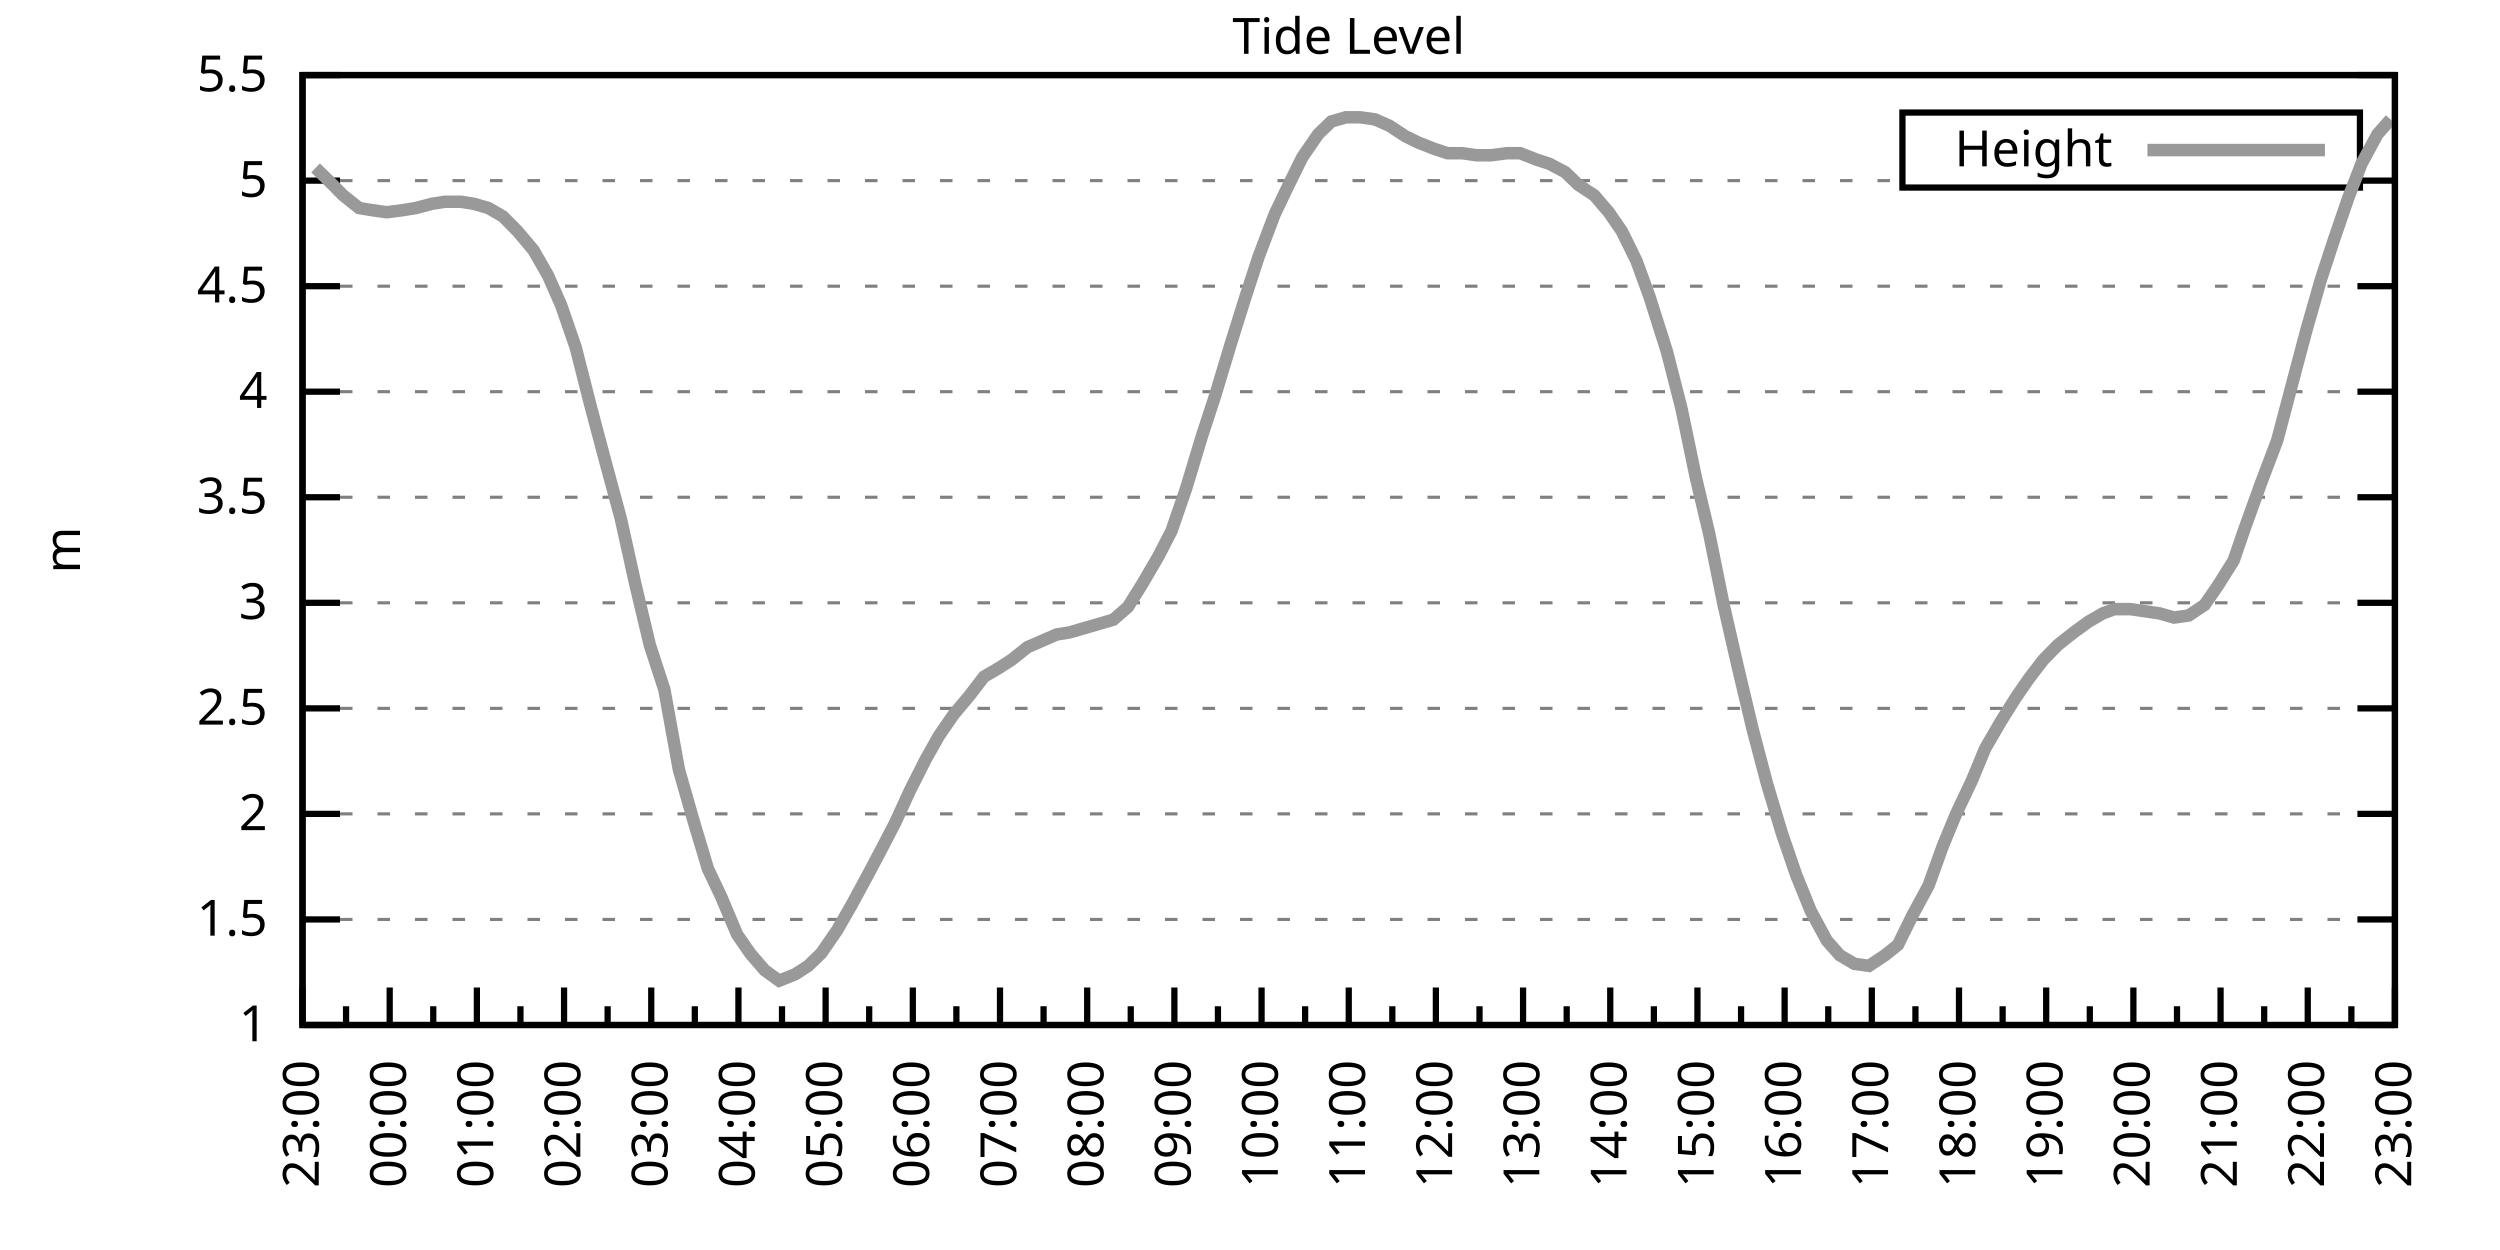
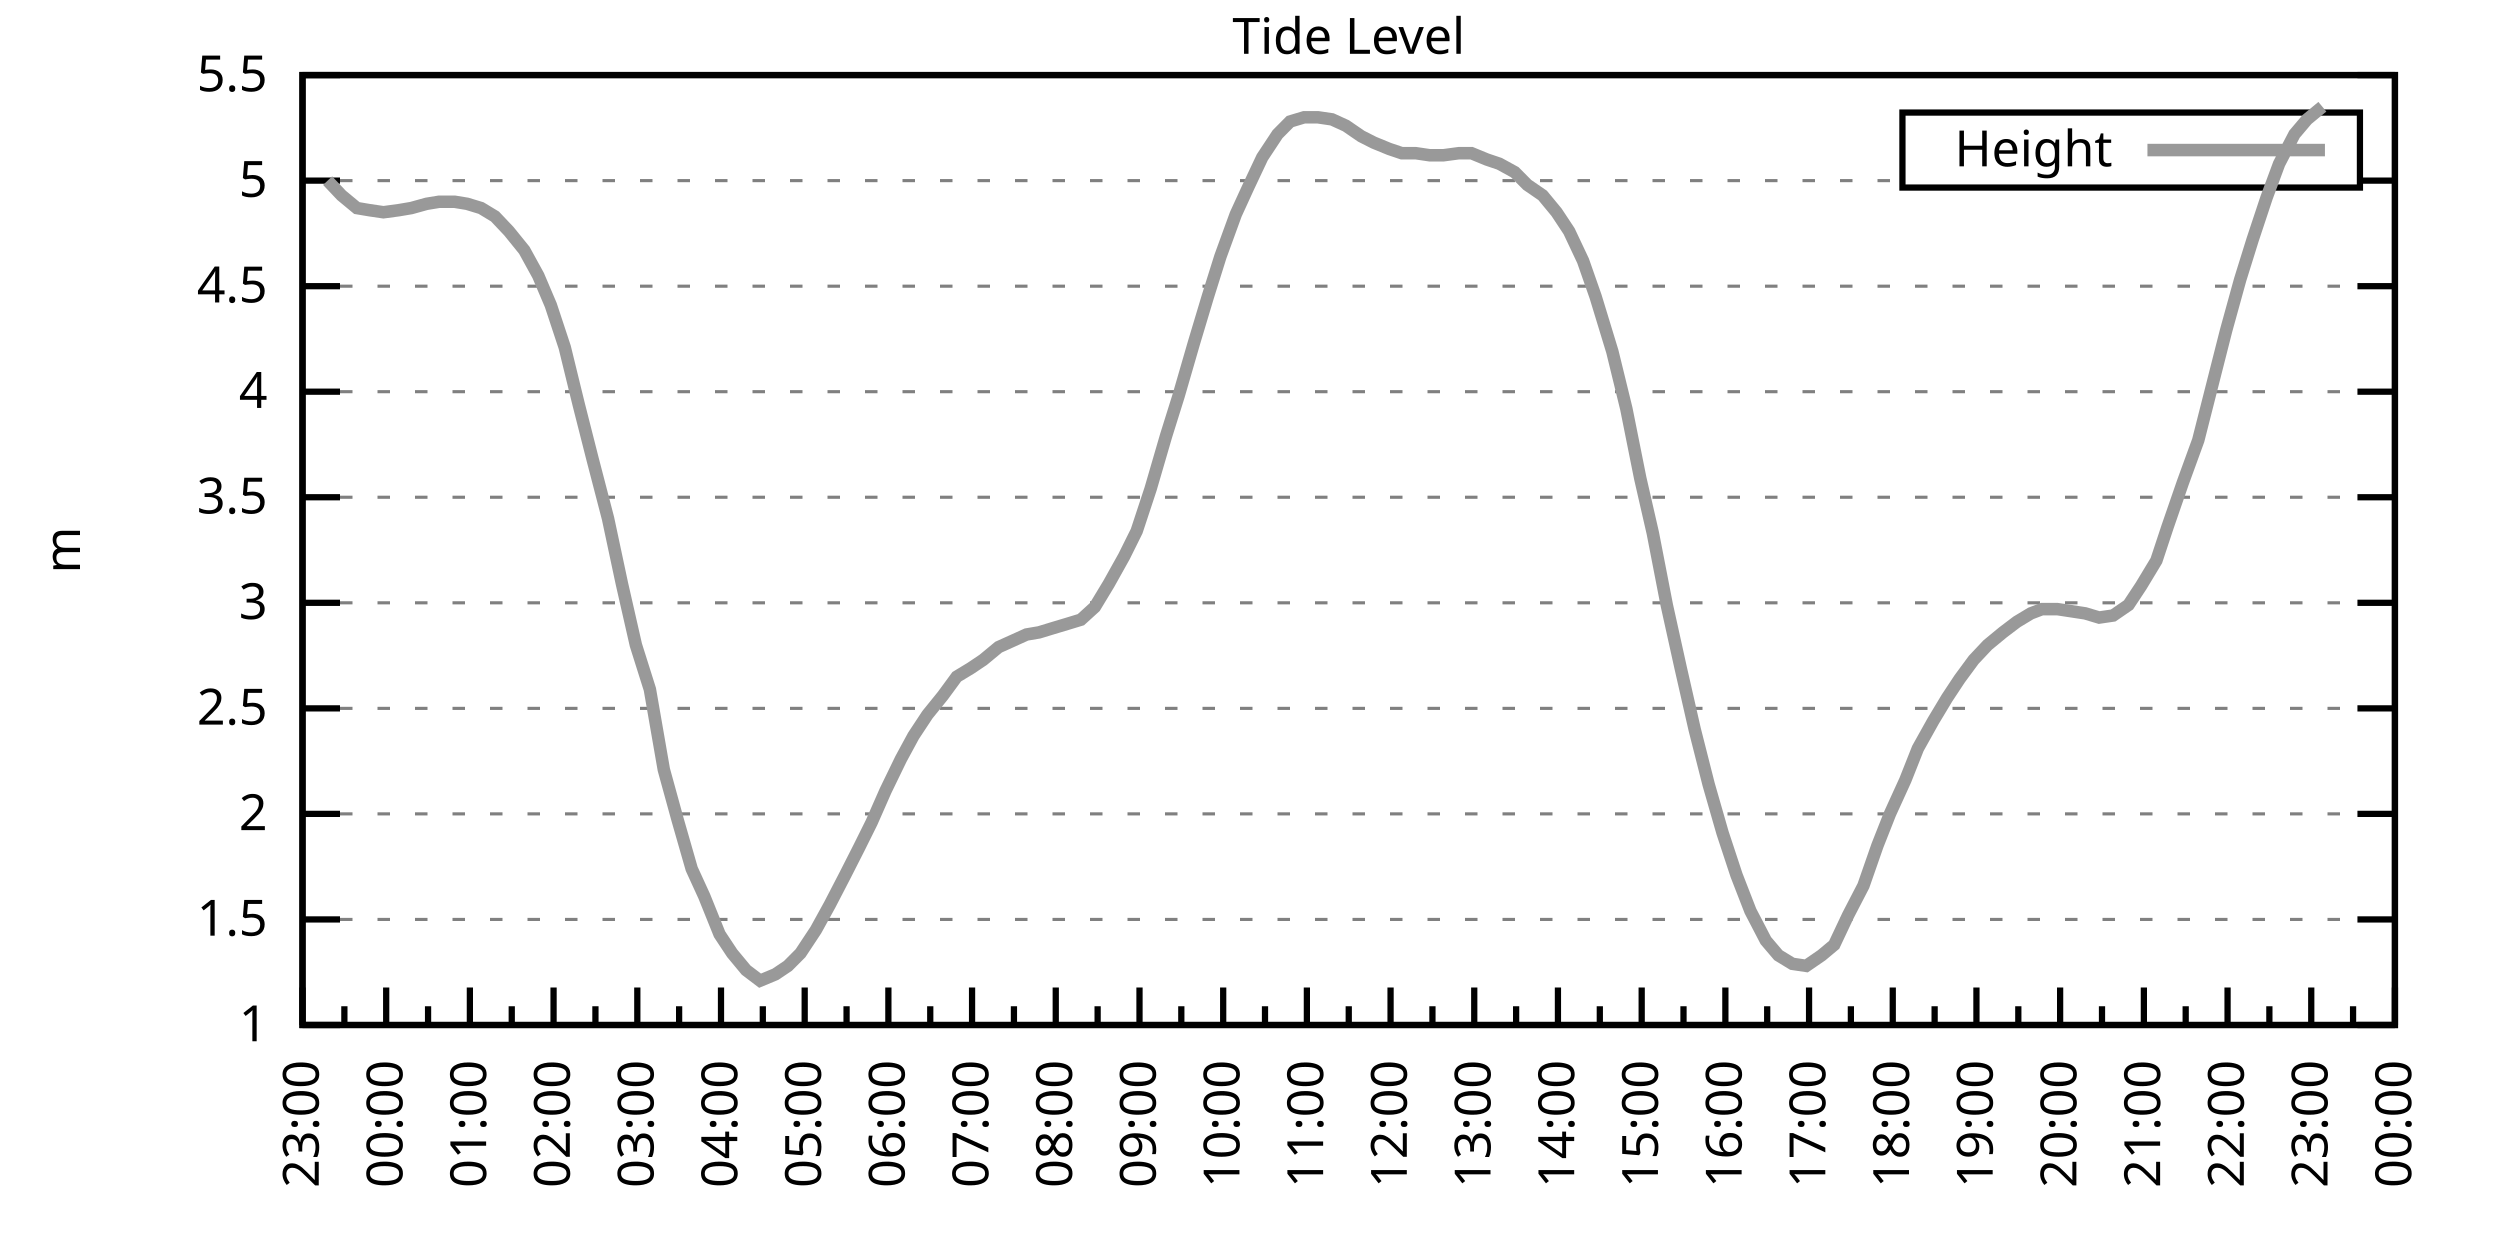
<svg xmlns="http://www.w3.org/2000/svg" xmlns:xlink="http://www.w3.org/1999/xlink" width="400" height="200" viewBox="0 0 400 200">
  <g id="gnuplot_canvas">
    <rect x="0" y="0" width="400" height="200" fill="none" />
    <defs>
      <circle id="gpDot" r="0.5" stroke-width="0.5" stroke="currentColor" />
      <path id="gpPt0" stroke-width="0.333" stroke="currentColor" d="M-1,0 h2 M0,-1 v2" />
      <path id="gpPt1" stroke-width="0.333" stroke="currentColor" d="M-1,-1 L1,1 M1,-1 L-1,1" />
      <path id="gpPt2" stroke-width="0.333" stroke="currentColor" d="M-1,0 L1,0 M0,-1 L0,1 M-1,-1 L1,1 M-1,1 L1,-1" />
      <rect id="gpPt3" stroke-width="0.333" stroke="currentColor" x="-1" y="-1" width="2" height="2" />
      <rect id="gpPt4" stroke-width="0.333" stroke="currentColor" fill="currentColor" x="-1" y="-1" width="2" height="2" />
      <circle id="gpPt5" stroke-width="0.333" stroke="currentColor" cx="0" cy="0" r="1" />
      <use xlink:href="#gpPt5" id="gpPt6" fill="currentColor" stroke="none" />
      <path id="gpPt7" stroke-width="0.333" stroke="currentColor" d="M0,-1.33 L-1.33,0.67 L1.33,0.67 z" />
      <use xlink:href="#gpPt7" id="gpPt8" fill="currentColor" stroke="none" />
      <use xlink:href="#gpPt7" id="gpPt9" stroke="currentColor" transform="rotate(180)" />
      <use xlink:href="#gpPt9" id="gpPt10" fill="currentColor" stroke="none" />
      <use xlink:href="#gpPt3" id="gpPt11" stroke="currentColor" transform="rotate(45)" />
      <use xlink:href="#gpPt11" id="gpPt12" fill="currentColor" stroke="none" />
      <path id="gpPt13" stroke-width="0.333" stroke="currentColor" d="M0,1.330 L1.265,0.411 L0.782,-1.067 L-0.782,-1.076 L-1.265,0.411 z" />
      <use xlink:href="#gpPt13" id="gpPt14" fill="currentColor" stroke="none" />
      <filter id="textbox" filterUnits="objectBoundingBox" x="0" y="0" height="1" width="1">
        <feFlood flood-color="white" flood-opacity="1" result="bgnd" />
        <feComposite in="SourceGraphic" in2="bgnd" operator="atop" />
      </filter>
      <filter id="greybox" filterUnits="objectBoundingBox" x="0" y="0" height="1" width="1">
        <feFlood flood-color="lightgrey" flood-opacity="1" result="grey" />
        <feComposite in="SourceGraphic" in2="grey" operator="atop" />
      </filter>
    </defs>
    <g fill="none" color="white" stroke="currentColor" stroke-width="1.00" stroke-linecap="butt" stroke-linejoin="miter">
</g>
    <g fill="none" color="black" stroke="currentColor" stroke-width="1.00" stroke-linecap="butt" stroke-linejoin="miter">
      <g stroke="none" shape-rendering="crispEdges">
        <polygon fill="rgb(255, 255, 255)" points="48.40,164.00 383.18,164.00 383.18,12.02 48.40,12.02 " />
      </g>
    </g>
    <g fill="none" color="black" stroke="currentColor" stroke-width="1.00" stroke-linecap="butt" stroke-linejoin="miter">
</g>
    <g fill="none" color="black" stroke="black" stroke-width="0.50" stroke-linecap="butt" stroke-linejoin="miter">
</g>
    <g fill="none" color="gray" stroke="currentColor" stroke-width="0.50" stroke-linecap="butt" stroke-linejoin="miter">
      <path stroke="gray" stroke-dasharray="2,4" class="gridline" d="M48.40,164.00 L383.19,164.00  " />
    </g>
    <g fill="none" color="gray" stroke="gray" stroke-width="1.00" stroke-linecap="butt" stroke-linejoin="miter">
</g>
    <g fill="none" color="black" stroke="currentColor" stroke-width="1.00" stroke-linecap="butt" stroke-linejoin="miter">
      <path stroke="black" d="M48.40,164.00 L54.40,164.00 M383.19,164.00 L377.19,164.00  " />
      <g transform="translate(42.80,166.60)" stroke="none" fill="black" font-family="Sans" font-size="8.00" text-anchor="end">
        <text>
          <tspan font-family="Sans"> 1</tspan>
        </text>
      </g>
    </g>
    <g fill="none" color="black" stroke="currentColor" stroke-width="1.00" stroke-linecap="butt" stroke-linejoin="miter">
</g>
    <g fill="none" color="black" stroke="black" stroke-width="0.50" stroke-linecap="butt" stroke-linejoin="miter">
</g>
    <g fill="none" color="gray" stroke="currentColor" stroke-width="0.50" stroke-linecap="butt" stroke-linejoin="miter">
      <path stroke="gray" stroke-dasharray="2,4" class="gridline" d="M48.40,147.11 L383.19,147.11  " />
    </g>
    <g fill="none" color="gray" stroke="gray" stroke-width="1.00" stroke-linecap="butt" stroke-linejoin="miter">
</g>
    <g fill="none" color="black" stroke="currentColor" stroke-width="1.00" stroke-linecap="butt" stroke-linejoin="miter">
      <path stroke="black" d="M48.40,147.11 L54.40,147.11 M383.19,147.11 L377.19,147.11  " />
      <g transform="translate(42.80,149.71)" stroke="none" fill="black" font-family="Sans" font-size="8.00" text-anchor="end">
        <text>
          <tspan font-family="Sans"> 1.5</tspan>
        </text>
      </g>
    </g>
    <g fill="none" color="black" stroke="currentColor" stroke-width="1.00" stroke-linecap="butt" stroke-linejoin="miter">
</g>
    <g fill="none" color="black" stroke="black" stroke-width="0.50" stroke-linecap="butt" stroke-linejoin="miter">
</g>
    <g fill="none" color="gray" stroke="currentColor" stroke-width="0.50" stroke-linecap="butt" stroke-linejoin="miter">
      <path stroke="gray" stroke-dasharray="2,4" class="gridline" d="M48.40,130.22 L383.19,130.22  " />
    </g>
    <g fill="none" color="gray" stroke="gray" stroke-width="1.00" stroke-linecap="butt" stroke-linejoin="miter">
</g>
    <g fill="none" color="black" stroke="currentColor" stroke-width="1.00" stroke-linecap="butt" stroke-linejoin="miter">
      <path stroke="black" d="M48.40,130.22 L54.40,130.22 M383.19,130.22 L377.19,130.22  " />
      <g transform="translate(42.80,132.82)" stroke="none" fill="black" font-family="Sans" font-size="8.00" text-anchor="end">
        <text>
          <tspan font-family="Sans"> 2</tspan>
        </text>
      </g>
    </g>
    <g fill="none" color="black" stroke="currentColor" stroke-width="1.00" stroke-linecap="butt" stroke-linejoin="miter">
</g>
    <g fill="none" color="black" stroke="black" stroke-width="0.50" stroke-linecap="butt" stroke-linejoin="miter">
</g>
    <g fill="none" color="gray" stroke="currentColor" stroke-width="0.50" stroke-linecap="butt" stroke-linejoin="miter">
      <path stroke="gray" stroke-dasharray="2,4" class="gridline" d="M48.40,113.34 L383.19,113.34  " />
    </g>
    <g fill="none" color="gray" stroke="gray" stroke-width="1.00" stroke-linecap="butt" stroke-linejoin="miter">
</g>
    <g fill="none" color="black" stroke="currentColor" stroke-width="1.00" stroke-linecap="butt" stroke-linejoin="miter">
      <path stroke="black" d="M48.40,113.34 L54.40,113.34 M383.19,113.34 L377.19,113.34  " />
      <g transform="translate(42.80,115.94)" stroke="none" fill="black" font-family="Sans" font-size="8.00" text-anchor="end">
        <text>
          <tspan font-family="Sans"> 2.5</tspan>
        </text>
      </g>
    </g>
    <g fill="none" color="black" stroke="currentColor" stroke-width="1.00" stroke-linecap="butt" stroke-linejoin="miter">
</g>
    <g fill="none" color="black" stroke="black" stroke-width="0.50" stroke-linecap="butt" stroke-linejoin="miter">
</g>
    <g fill="none" color="gray" stroke="currentColor" stroke-width="0.50" stroke-linecap="butt" stroke-linejoin="miter">
      <path stroke="gray" stroke-dasharray="2,4" class="gridline" d="M48.40,96.45 L383.19,96.45  " />
    </g>
    <g fill="none" color="gray" stroke="gray" stroke-width="1.00" stroke-linecap="butt" stroke-linejoin="miter">
</g>
    <g fill="none" color="black" stroke="currentColor" stroke-width="1.00" stroke-linecap="butt" stroke-linejoin="miter">
      <path stroke="black" d="M48.40,96.45 L54.40,96.45 M383.19,96.45 L377.19,96.45  " />
      <g transform="translate(42.80,99.05)" stroke="none" fill="black" font-family="Sans" font-size="8.00" text-anchor="end">
        <text>
          <tspan font-family="Sans"> 3</tspan>
        </text>
      </g>
    </g>
    <g fill="none" color="black" stroke="currentColor" stroke-width="1.00" stroke-linecap="butt" stroke-linejoin="miter">
</g>
    <g fill="none" color="black" stroke="black" stroke-width="0.50" stroke-linecap="butt" stroke-linejoin="miter">
</g>
    <g fill="none" color="gray" stroke="currentColor" stroke-width="0.50" stroke-linecap="butt" stroke-linejoin="miter">
      <path stroke="gray" stroke-dasharray="2,4" class="gridline" d="M48.40,79.56 L383.19,79.56  " />
    </g>
    <g fill="none" color="gray" stroke="gray" stroke-width="1.00" stroke-linecap="butt" stroke-linejoin="miter">
</g>
    <g fill="none" color="black" stroke="currentColor" stroke-width="1.00" stroke-linecap="butt" stroke-linejoin="miter">
      <path stroke="black" d="M48.40,79.56 L54.40,79.56 M383.19,79.56 L377.19,79.56  " />
      <g transform="translate(42.80,82.16)" stroke="none" fill="black" font-family="Sans" font-size="8.00" text-anchor="end">
        <text>
          <tspan font-family="Sans"> 3.5</tspan>
        </text>
      </g>
    </g>
    <g fill="none" color="black" stroke="currentColor" stroke-width="1.00" stroke-linecap="butt" stroke-linejoin="miter">
</g>
    <g fill="none" color="black" stroke="black" stroke-width="0.50" stroke-linecap="butt" stroke-linejoin="miter">
</g>
    <g fill="none" color="gray" stroke="currentColor" stroke-width="0.50" stroke-linecap="butt" stroke-linejoin="miter">
      <path stroke="gray" stroke-dasharray="2,4" class="gridline" d="M48.40,62.67 L383.19,62.67  " />
    </g>
    <g fill="none" color="gray" stroke="gray" stroke-width="1.00" stroke-linecap="butt" stroke-linejoin="miter">
</g>
    <g fill="none" color="black" stroke="currentColor" stroke-width="1.00" stroke-linecap="butt" stroke-linejoin="miter">
      <path stroke="black" d="M48.40,62.67 L54.40,62.67 M383.19,62.67 L377.19,62.67  " />
      <g transform="translate(42.80,65.27)" stroke="none" fill="black" font-family="Sans" font-size="8.00" text-anchor="end">
        <text>
          <tspan font-family="Sans"> 4</tspan>
        </text>
      </g>
    </g>
    <g fill="none" color="black" stroke="currentColor" stroke-width="1.00" stroke-linecap="butt" stroke-linejoin="miter">
</g>
    <g fill="none" color="black" stroke="black" stroke-width="0.50" stroke-linecap="butt" stroke-linejoin="miter">
</g>
    <g fill="none" color="gray" stroke="currentColor" stroke-width="0.50" stroke-linecap="butt" stroke-linejoin="miter">
      <path stroke="gray" stroke-dasharray="2,4" class="gridline" d="M48.40,45.79 L383.19,45.79  " />
    </g>
    <g fill="none" color="gray" stroke="gray" stroke-width="1.00" stroke-linecap="butt" stroke-linejoin="miter">
</g>
    <g fill="none" color="black" stroke="currentColor" stroke-width="1.00" stroke-linecap="butt" stroke-linejoin="miter">
      <path stroke="black" d="M48.40,45.79 L54.40,45.79 M383.19,45.79 L377.19,45.79  " />
      <g transform="translate(42.80,48.39)" stroke="none" fill="black" font-family="Sans" font-size="8.00" text-anchor="end">
        <text>
          <tspan font-family="Sans"> 4.5</tspan>
        </text>
      </g>
    </g>
    <g fill="none" color="black" stroke="currentColor" stroke-width="1.00" stroke-linecap="butt" stroke-linejoin="miter">
</g>
    <g fill="none" color="black" stroke="black" stroke-width="0.50" stroke-linecap="butt" stroke-linejoin="miter">
</g>
    <g fill="none" color="gray" stroke="currentColor" stroke-width="0.50" stroke-linecap="butt" stroke-linejoin="miter">
      <path stroke="gray" stroke-dasharray="2,4" class="gridline" d="M48.40,28.90 L304.39,28.90 M377.59,28.90 L383.19,28.90  " />
    </g>
    <g fill="none" color="gray" stroke="gray" stroke-width="1.00" stroke-linecap="butt" stroke-linejoin="miter">
</g>
    <g fill="none" color="black" stroke="currentColor" stroke-width="1.00" stroke-linecap="butt" stroke-linejoin="miter">
      <path stroke="black" d="M48.40,28.90 L54.40,28.90 M383.19,28.90 L377.19,28.90  " />
      <g transform="translate(42.80,31.50)" stroke="none" fill="black" font-family="Sans" font-size="8.00" text-anchor="end">
        <text>
          <tspan font-family="Sans"> 5</tspan>
        </text>
      </g>
    </g>
    <g fill="none" color="black" stroke="currentColor" stroke-width="1.00" stroke-linecap="butt" stroke-linejoin="miter">
</g>
    <g fill="none" color="black" stroke="black" stroke-width="0.50" stroke-linecap="butt" stroke-linejoin="miter">
</g>
    <g fill="none" color="gray" stroke="currentColor" stroke-width="0.50" stroke-linecap="butt" stroke-linejoin="miter">
      <path stroke="gray" stroke-dasharray="2,4" class="gridline" d="M48.40,12.01 L383.19,12.01  " />
    </g>
    <g fill="none" color="gray" stroke="gray" stroke-width="1.00" stroke-linecap="butt" stroke-linejoin="miter">
</g>
    <g fill="none" color="black" stroke="currentColor" stroke-width="1.00" stroke-linecap="butt" stroke-linejoin="miter">
      <path stroke="black" d="M48.40,12.01 L54.40,12.01 M383.19,12.01 L377.19,12.01  " />
      <g transform="translate(42.80,14.61)" stroke="none" fill="black" font-family="Sans" font-size="8.00" text-anchor="end">
        <text>
          <tspan font-family="Sans"> 5.5</tspan>
        </text>
      </g>
    </g>
    <g fill="none" color="black" stroke="currentColor" stroke-width="1.00" stroke-linecap="butt" stroke-linejoin="miter">
      <path stroke="black" d="M48.40,164.00 L48.40,158.00  " />
      <g transform="translate(51.00,169.60) rotate(270)" stroke="none" fill="black" font-family="Sans" font-size="8.00" text-anchor="end">
        <text>
          <tspan font-family="Sans">23:00</tspan>
        </text>
      </g>
    </g>
    <g fill="none" color="black" stroke="currentColor" stroke-width="1.00" stroke-linecap="butt" stroke-linejoin="miter">
-       <path stroke="black" d="M55.37,164.00 L55.37,161.00 M62.35,164.00 L62.35,158.00  " />
-       <g transform="translate(64.95,169.60) rotate(270)" stroke="none" fill="black" font-family="Sans" font-size="8.00" text-anchor="end">
+       <path stroke="black" d="M55.10,164.00 L55.10,161.00 M61.79,164.00 L61.79,158.00  " />
+       <g transform="translate(64.39,169.60) rotate(270)" stroke="none" fill="black" font-family="Sans" font-size="8.00" text-anchor="end">
        <text>
          <tspan font-family="Sans">00:00</tspan>
        </text>
      </g>
    </g>
    <g fill="none" color="black" stroke="currentColor" stroke-width="1.00" stroke-linecap="butt" stroke-linejoin="miter">
-       <path stroke="black" d="M69.32,164.00 L69.32,161.00 M76.30,164.00 L76.30,158.00  " />
-       <g transform="translate(78.90,169.60) rotate(270)" stroke="none" fill="black" font-family="Sans" font-size="8.00" text-anchor="end">
+       <path stroke="black" d="M68.49,164.00 L68.49,161.00 M75.18,164.00 L75.18,158.00  " />
+       <g transform="translate(77.78,169.60) rotate(270)" stroke="none" fill="black" font-family="Sans" font-size="8.00" text-anchor="end">
        <text>
          <tspan font-family="Sans">01:00</tspan>
        </text>
      </g>
    </g>
    <g fill="none" color="black" stroke="currentColor" stroke-width="1.00" stroke-linecap="butt" stroke-linejoin="miter">
-       <path stroke="black" d="M83.27,164.00 L83.27,161.00 M90.25,164.00 L90.25,158.00  " />
-       <g transform="translate(92.85,169.60) rotate(270)" stroke="none" fill="black" font-family="Sans" font-size="8.00" text-anchor="end">
+       <path stroke="black" d="M81.88,164.00 L81.88,161.00 M88.57,164.00 L88.57,158.00  " />
+       <g transform="translate(91.17,169.60) rotate(270)" stroke="none" fill="black" font-family="Sans" font-size="8.00" text-anchor="end">
        <text>
          <tspan font-family="Sans">02:00</tspan>
        </text>
      </g>
    </g>
    <g fill="none" color="black" stroke="currentColor" stroke-width="1.00" stroke-linecap="butt" stroke-linejoin="miter">
-       <path stroke="black" d="M97.22,164.00 L97.22,161.00 M104.20,164.00 L104.20,158.00  " />
-       <g transform="translate(106.80,169.60) rotate(270)" stroke="none" fill="black" font-family="Sans" font-size="8.00" text-anchor="end">
+       <path stroke="black" d="M95.27,164.00 L95.27,161.00 M101.97,164.00 L101.97,158.00  " />
+       <g transform="translate(104.57,169.60) rotate(270)" stroke="none" fill="black" font-family="Sans" font-size="8.00" text-anchor="end">
        <text>
          <tspan font-family="Sans">03:00</tspan>
        </text>
      </g>
    </g>
    <g fill="none" color="black" stroke="currentColor" stroke-width="1.00" stroke-linecap="butt" stroke-linejoin="miter">
-       <path stroke="black" d="M111.17,164.00 L111.17,161.00 M118.15,164.00 L118.15,158.00  " />
-       <g transform="translate(120.75,169.60) rotate(270)" stroke="none" fill="black" font-family="Sans" font-size="8.00" text-anchor="end">
+       <path stroke="black" d="M108.66,164.00 L108.66,161.00 M115.36,164.00 L115.36,158.00  " />
+       <g transform="translate(117.96,169.60) rotate(270)" stroke="none" fill="black" font-family="Sans" font-size="8.00" text-anchor="end">
        <text>
          <tspan font-family="Sans">04:00</tspan>
        </text>
      </g>
    </g>
    <g fill="none" color="black" stroke="currentColor" stroke-width="1.00" stroke-linecap="butt" stroke-linejoin="miter">
-       <path stroke="black" d="M125.12,164.00 L125.12,161.00 M132.10,164.00 L132.10,158.00  " />
-       <g transform="translate(134.70,169.60) rotate(270)" stroke="none" fill="black" font-family="Sans" font-size="8.00" text-anchor="end">
+       <path stroke="black" d="M122.05,164.00 L122.05,161.00 M128.75,164.00 L128.75,158.00  " />
+       <g transform="translate(131.35,169.60) rotate(270)" stroke="none" fill="black" font-family="Sans" font-size="8.00" text-anchor="end">
        <text>
          <tspan font-family="Sans">05:00</tspan>
        </text>
      </g>
    </g>
    <g fill="none" color="black" stroke="currentColor" stroke-width="1.00" stroke-linecap="butt" stroke-linejoin="miter">
-       <path stroke="black" d="M139.07,164.00 L139.07,161.00 M146.05,164.00 L146.05,158.00  " />
-       <g transform="translate(148.65,169.60) rotate(270)" stroke="none" fill="black" font-family="Sans" font-size="8.00" text-anchor="end">
+       <path stroke="black" d="M135.45,164.00 L135.45,161.00 M142.14,164.00 L142.14,158.00  " />
+       <g transform="translate(144.74,169.60) rotate(270)" stroke="none" fill="black" font-family="Sans" font-size="8.00" text-anchor="end">
        <text>
          <tspan font-family="Sans">06:00</tspan>
        </text>
      </g>
    </g>
    <g fill="none" color="black" stroke="currentColor" stroke-width="1.00" stroke-linecap="butt" stroke-linejoin="miter">
-       <path stroke="black" d="M153.02,164.00 L153.02,161.00 M160.00,164.00 L160.00,158.00  " />
-       <g transform="translate(162.60,169.60) rotate(270)" stroke="none" fill="black" font-family="Sans" font-size="8.00" text-anchor="end">
+       <path stroke="black" d="M148.84,164.00 L148.84,161.00 M155.53,164.00 L155.53,158.00  " />
+       <g transform="translate(158.13,169.60) rotate(270)" stroke="none" fill="black" font-family="Sans" font-size="8.00" text-anchor="end">
        <text>
          <tspan font-family="Sans">07:00</tspan>
        </text>
      </g>
    </g>
    <g fill="none" color="black" stroke="currentColor" stroke-width="1.00" stroke-linecap="butt" stroke-linejoin="miter">
-       <path stroke="black" d="M166.97,164.00 L166.97,161.00 M173.95,164.00 L173.95,158.00  " />
-       <g transform="translate(176.55,169.60) rotate(270)" stroke="none" fill="black" font-family="Sans" font-size="8.00" text-anchor="end">
+       <path stroke="black" d="M162.23,164.00 L162.23,161.00 M168.92,164.00 L168.92,158.00  " />
+       <g transform="translate(171.52,169.60) rotate(270)" stroke="none" fill="black" font-family="Sans" font-size="8.00" text-anchor="end">
        <text>
          <tspan font-family="Sans">08:00</tspan>
        </text>
      </g>
    </g>
    <g fill="none" color="black" stroke="currentColor" stroke-width="1.00" stroke-linecap="butt" stroke-linejoin="miter">
-       <path stroke="black" d="M180.92,164.00 L180.92,161.00 M187.90,164.00 L187.90,158.00  " />
-       <g transform="translate(190.50,169.60) rotate(270)" stroke="none" fill="black" font-family="Sans" font-size="8.00" text-anchor="end">
+       <path stroke="black" d="M175.62,164.00 L175.62,161.00 M182.32,164.00 L182.32,158.00  " />
+       <g transform="translate(184.92,169.60) rotate(270)" stroke="none" fill="black" font-family="Sans" font-size="8.00" text-anchor="end">
        <text>
          <tspan font-family="Sans">09:00</tspan>
        </text>
      </g>
    </g>
    <g fill="none" color="black" stroke="currentColor" stroke-width="1.00" stroke-linecap="butt" stroke-linejoin="miter">
-       <path stroke="black" d="M194.87,164.00 L194.87,161.00 M201.85,164.00 L201.85,158.00  " />
-       <g transform="translate(204.45,169.60) rotate(270)" stroke="none" fill="black" font-family="Sans" font-size="8.00" text-anchor="end">
+       <path stroke="black" d="M189.01,164.00 L189.01,161.00 M195.71,164.00 L195.71,158.00  " />
+       <g transform="translate(198.31,169.60) rotate(270)" stroke="none" fill="black" font-family="Sans" font-size="8.00" text-anchor="end">
        <text>
          <tspan font-family="Sans">10:00</tspan>
        </text>
      </g>
    </g>
    <g fill="none" color="black" stroke="currentColor" stroke-width="1.00" stroke-linecap="butt" stroke-linejoin="miter">
-       <path stroke="black" d="M208.82,164.00 L208.82,161.00 M215.80,164.00 L215.80,158.00  " />
-       <g transform="translate(218.40,169.60) rotate(270)" stroke="none" fill="black" font-family="Sans" font-size="8.00" text-anchor="end">
+       <path stroke="black" d="M202.40,164.00 L202.40,161.00 M209.10,164.00 L209.10,158.00  " />
+       <g transform="translate(211.70,169.60) rotate(270)" stroke="none" fill="black" font-family="Sans" font-size="8.00" text-anchor="end">
        <text>
          <tspan font-family="Sans">11:00</tspan>
        </text>
      </g>
    </g>
    <g fill="none" color="black" stroke="currentColor" stroke-width="1.00" stroke-linecap="butt" stroke-linejoin="miter">
-       <path stroke="black" d="M222.77,164.00 L222.77,161.00 M229.74,164.00 L229.74,158.00  " />
-       <g transform="translate(232.34,169.60) rotate(270)" stroke="none" fill="black" font-family="Sans" font-size="8.00" text-anchor="end">
+       <path stroke="black" d="M215.80,164.00 L215.80,161.00 M222.49,164.00 L222.49,158.00  " />
+       <g transform="translate(225.09,169.60) rotate(270)" stroke="none" fill="black" font-family="Sans" font-size="8.00" text-anchor="end">
        <text>
          <tspan font-family="Sans">12:00</tspan>
        </text>
      </g>
    </g>
    <g fill="none" color="black" stroke="currentColor" stroke-width="1.00" stroke-linecap="butt" stroke-linejoin="miter">
-       <path stroke="black" d="M236.72,164.00 L236.72,161.00 M243.69,164.00 L243.69,158.00  " />
-       <g transform="translate(246.29,169.60) rotate(270)" stroke="none" fill="black" font-family="Sans" font-size="8.00" text-anchor="end">
+       <path stroke="black" d="M229.19,164.00 L229.19,161.00 M235.88,164.00 L235.88,158.00  " />
+       <g transform="translate(238.48,169.60) rotate(270)" stroke="none" fill="black" font-family="Sans" font-size="8.00" text-anchor="end">
        <text>
          <tspan font-family="Sans">13:00</tspan>
        </text>
      </g>
    </g>
    <g fill="none" color="black" stroke="currentColor" stroke-width="1.00" stroke-linecap="butt" stroke-linejoin="miter">
-       <path stroke="black" d="M250.67,164.00 L250.67,161.00 M257.64,164.00 L257.64,158.00  " />
-       <g transform="translate(260.24,169.60) rotate(270)" stroke="none" fill="black" font-family="Sans" font-size="8.00" text-anchor="end">
+       <path stroke="black" d="M242.58,164.00 L242.58,161.00 M249.27,164.00 L249.27,158.00  " />
+       <g transform="translate(251.87,169.60) rotate(270)" stroke="none" fill="black" font-family="Sans" font-size="8.00" text-anchor="end">
        <text>
          <tspan font-family="Sans">14:00</tspan>
        </text>
      </g>
    </g>
    <g fill="none" color="black" stroke="currentColor" stroke-width="1.00" stroke-linecap="butt" stroke-linejoin="miter">
-       <path stroke="black" d="M264.62,164.00 L264.62,161.00 M271.59,164.00 L271.59,158.00  " />
-       <g transform="translate(274.19,169.60) rotate(270)" stroke="none" fill="black" font-family="Sans" font-size="8.00" text-anchor="end">
+       <path stroke="black" d="M255.97,164.00 L255.97,161.00 M262.67,164.00 L262.67,158.00  " />
+       <g transform="translate(265.27,169.60) rotate(270)" stroke="none" fill="black" font-family="Sans" font-size="8.00" text-anchor="end">
        <text>
          <tspan font-family="Sans">15:00</tspan>
        </text>
      </g>
    </g>
    <g fill="none" color="black" stroke="currentColor" stroke-width="1.00" stroke-linecap="butt" stroke-linejoin="miter">
-       <path stroke="black" d="M278.57,164.00 L278.57,161.00 M285.54,164.00 L285.54,158.00  " />
-       <g transform="translate(288.14,169.60) rotate(270)" stroke="none" fill="black" font-family="Sans" font-size="8.00" text-anchor="end">
+       <path stroke="black" d="M269.36,164.00 L269.36,161.00 M276.06,164.00 L276.06,158.00  " />
+       <g transform="translate(278.66,169.60) rotate(270)" stroke="none" fill="black" font-family="Sans" font-size="8.00" text-anchor="end">
        <text>
          <tspan font-family="Sans">16:00</tspan>
        </text>
      </g>
    </g>
    <g fill="none" color="black" stroke="currentColor" stroke-width="1.00" stroke-linecap="butt" stroke-linejoin="miter">
-       <path stroke="black" d="M292.52,164.00 L292.52,161.00 M299.49,164.00 L299.49,158.00  " />
-       <g transform="translate(302.09,169.60) rotate(270)" stroke="none" fill="black" font-family="Sans" font-size="8.00" text-anchor="end">
+       <path stroke="black" d="M282.75,164.00 L282.75,161.00 M289.45,164.00 L289.45,158.00  " />
+       <g transform="translate(292.05,169.60) rotate(270)" stroke="none" fill="black" font-family="Sans" font-size="8.00" text-anchor="end">
        <text>
          <tspan font-family="Sans">17:00</tspan>
        </text>
      </g>
    </g>
    <g fill="none" color="black" stroke="currentColor" stroke-width="1.00" stroke-linecap="butt" stroke-linejoin="miter">
-       <path stroke="black" d="M306.47,164.00 L306.47,161.00 M313.44,164.00 L313.44,158.00  " />
-       <g transform="translate(316.04,169.60) rotate(270)" stroke="none" fill="black" font-family="Sans" font-size="8.00" text-anchor="end">
+       <path stroke="black" d="M296.14,164.00 L296.14,161.00 M302.84,164.00 L302.84,158.00  " />
+       <g transform="translate(305.44,169.60) rotate(270)" stroke="none" fill="black" font-family="Sans" font-size="8.00" text-anchor="end">
        <text>
          <tspan font-family="Sans">18:00</tspan>
        </text>
      </g>
    </g>
    <g fill="none" color="black" stroke="currentColor" stroke-width="1.00" stroke-linecap="butt" stroke-linejoin="miter">
-       <path stroke="black" d="M320.42,164.00 L320.42,161.00 M327.39,164.00 L327.39,158.00  " />
-       <g transform="translate(329.99,169.60) rotate(270)" stroke="none" fill="black" font-family="Sans" font-size="8.00" text-anchor="end">
+       <path stroke="black" d="M309.54,164.00 L309.54,161.00 M316.23,164.00 L316.23,158.00  " />
+       <g transform="translate(318.83,169.60) rotate(270)" stroke="none" fill="black" font-family="Sans" font-size="8.00" text-anchor="end">
        <text>
          <tspan font-family="Sans">19:00</tspan>
        </text>
      </g>
    </g>
    <g fill="none" color="black" stroke="currentColor" stroke-width="1.00" stroke-linecap="butt" stroke-linejoin="miter">
-       <path stroke="black" d="M334.37,164.00 L334.37,161.00 M341.34,164.00 L341.34,158.00  " />
-       <g transform="translate(343.94,169.60) rotate(270)" stroke="none" fill="black" font-family="Sans" font-size="8.00" text-anchor="end">
+       <path stroke="black" d="M322.93,164.00 L322.93,161.00 M329.62,164.00 L329.62,158.00  " />
+       <g transform="translate(332.22,169.60) rotate(270)" stroke="none" fill="black" font-family="Sans" font-size="8.00" text-anchor="end">
        <text>
          <tspan font-family="Sans">20:00</tspan>
        </text>
      </g>
    </g>
    <g fill="none" color="black" stroke="currentColor" stroke-width="1.00" stroke-linecap="butt" stroke-linejoin="miter">
-       <path stroke="black" d="M348.32,164.00 L348.32,161.00 M355.29,164.00 L355.29,158.00  " />
-       <g transform="translate(357.89,169.60) rotate(270)" stroke="none" fill="black" font-family="Sans" font-size="8.00" text-anchor="end">
+       <path stroke="black" d="M336.32,164.00 L336.32,161.00 M343.02,164.00 L343.02,158.00  " />
+       <g transform="translate(345.62,169.60) rotate(270)" stroke="none" fill="black" font-family="Sans" font-size="8.00" text-anchor="end">
        <text>
          <tspan font-family="Sans">21:00</tspan>
        </text>
      </g>
    </g>
    <g fill="none" color="black" stroke="currentColor" stroke-width="1.00" stroke-linecap="butt" stroke-linejoin="miter">
-       <path stroke="black" d="M362.27,164.00 L362.27,161.00 M369.24,164.00 L369.24,158.00  " />
-       <g transform="translate(371.84,169.60) rotate(270)" stroke="none" fill="black" font-family="Sans" font-size="8.00" text-anchor="end">
+       <path stroke="black" d="M349.71,164.00 L349.71,161.00 M356.41,164.00 L356.41,158.00  " />
+       <g transform="translate(359.01,169.60) rotate(270)" stroke="none" fill="black" font-family="Sans" font-size="8.00" text-anchor="end">
        <text>
          <tspan font-family="Sans">22:00</tspan>
        </text>
      </g>
    </g>
    <g fill="none" color="black" stroke="currentColor" stroke-width="1.00" stroke-linecap="butt" stroke-linejoin="miter">
-       <path stroke="black" d="M376.22,164.00 L376.22,161.00 M383.19,164.00 L383.19,158.00  " />
+       <path stroke="black" d="M363.10,164.00 L363.10,161.00 M369.80,164.00 L369.80,158.00  " />
+       <g transform="translate(372.40,169.60) rotate(270)" stroke="none" fill="black" font-family="Sans" font-size="8.00" text-anchor="end">
+         <text>
+           <tspan font-family="Sans">23:00</tspan>
+         </text>
+       </g>
+     </g>
+     <g fill="none" color="black" stroke="currentColor" stroke-width="1.00" stroke-linecap="butt" stroke-linejoin="miter">
+       <path stroke="black" d="M376.49,164.00 L376.49,161.00 M383.19,164.00 L383.19,158.00  " />
      <g transform="translate(385.79,169.60) rotate(270)" stroke="none" fill="black" font-family="Sans" font-size="8.00" text-anchor="end">
        <text>
-           <tspan font-family="Sans">23:00</tspan>
+           <tspan font-family="Sans">00:00</tspan>
        </text>
      </g>
    </g>
    <g fill="none" color="black" stroke="currentColor" stroke-width="1.00" stroke-linecap="butt" stroke-linejoin="miter">
</g>
    <g fill="none" color="black" stroke="currentColor" stroke-width="1.00" stroke-linecap="butt" stroke-linejoin="miter">
      <path stroke="black" d="M48.40,12.01 L48.40,164.00 L383.19,164.00 L383.19,12.01 L48.40,12.01 Z  " />
    </g>
    <g fill="none" color="black" stroke="currentColor" stroke-width="1.00" stroke-linecap="butt" stroke-linejoin="miter">
      <g transform="translate(12.80,88.01) rotate(270)" stroke="none" fill="black" font-family="Sans" font-size="8.00" text-anchor="middle">
        <text>
          <tspan font-family="Sans">m</tspan>
        </text>
      </g>
    </g>
    <g fill="none" color="black" stroke="currentColor" stroke-width="1.00" stroke-linecap="butt" stroke-linejoin="miter">
</g>
    <g fill="none" color="black" stroke="currentColor" stroke-width="1.00" stroke-linecap="butt" stroke-linejoin="miter">
      <path stroke="black" d="M304.39,30.01 L304.39,18.01 L377.59,18.01 L377.59,30.01 L304.39,30.01 Z  " />
    </g>
    <g id="Tide_level_plot_1">
      <g fill="none" color="white" stroke="black" stroke-width="2.00" stroke-linecap="butt" stroke-linejoin="miter">
</g>
      <g fill="none" color="black" stroke="currentColor" stroke-width="2.00" stroke-linecap="butt" stroke-linejoin="miter">
        <g transform="translate(337.99,26.61)" stroke="none" fill="black" font-family="Sans" font-size="8.00" text-anchor="end">
          <text>
            <tspan font-family="Sans">Height</tspan>
          </text>
        </g>
      </g>
      <g fill="none" color="black" stroke="currentColor" stroke-width="2.00" stroke-linecap="butt" stroke-linejoin="miter">
-         <path stroke="rgb(153, 153, 153)" d="M343.59,24.01 L371.99,24.01 M50.49,26.87 L52.58,28.90 L54.91,31.26 L57.47,33.29 L59.56,33.63 L61.88,33.96   L64.44,33.63 L66.53,33.29 L69.09,32.61 L71.18,32.28 L73.74,32.28 L75.83,32.61 L78.16,33.29 L80.48,34.64   L82.81,37.00 L85.37,40.04 L87.69,44.10 L89.78,48.83 L92.11,55.58 L94.43,64.70 L96.76,73.48 L99.32,82.94   L101.64,93.41 L103.97,103.20 L106.29,110.30 L108.62,123.13 L110.94,131.24 L113.27,139.01 L115.36,143.40 L117.92,149.48   L120.01,152.52 L122.33,155.22 L124.66,156.91 L127.22,155.89 L129.31,154.54 L131.40,152.52 L133.96,148.80 L136.28,144.75   L138.84,140.02 L141.16,135.63 L143.26,131.58 L145.58,126.51 L148.14,121.44 L150.23,117.73 L152.56,114.35 L155.11,111.31   L157.44,108.27 L159.76,106.92 L161.86,105.57 L164.41,103.54 L166.74,102.53 L169.06,101.52 L171.16,101.18 L173.48,100.50   L175.81,99.83 L178.13,99.15 L180.46,97.12 L182.78,93.41 L185.34,89.02 L187.43,84.97 L189.76,78.21 L192.31,69.77   L194.41,63.35 L196.96,54.90 L199.29,47.47 L201.38,41.06 L203.94,34.30 L206.03,29.91 L208.36,25.18 L210.91,21.47   L213.01,19.44 L215.33,18.77 L217.65,18.77 L219.98,19.10 L222.30,20.12 L224.86,21.80 L226.95,22.82 L229.51,23.83   L231.60,24.51 L233.93,24.51 L236.25,24.84 L238.58,24.84 L241.14,24.51 L243.23,24.51 L245.79,25.52 L247.88,26.20   L250.44,27.55 L252.53,29.57 L255.09,31.26 L257.41,33.96 L259.50,37.00 L261.83,41.73 L263.92,47.47 L266.71,56.26   L269.04,65.38 L271.36,76.52 L273.45,85.30 L275.78,96.79 L278.10,106.92 L280.43,116.71 L282.75,125.50 L285.08,133.26   L287.40,140.02 L289.73,145.76 L292.29,150.49 L294.38,152.85 L296.70,154.21 L299.03,154.54 L301.58,152.85 L303.68,151.17   L306.00,146.44 L308.56,141.71 L310.88,135.29 L312.98,130.22 L315.53,124.82 L317.63,119.75 L320.18,115.36 L322.51,111.65   L324.60,108.61 L326.93,105.57 L329.25,103.20 L331.81,101.18 L334.13,99.49 L336.46,98.14 L338.32,97.46 L340.88,97.46   L345.53,98.14 L347.85,98.81 L350.18,98.48 L352.73,96.79 L354.83,93.75 L357.38,89.69 L359.24,84.29 L361.80,77.20   L364.36,70.44 L366.68,61.66 L369.01,52.88 L371.33,44.77 L373.43,38.35 L375.75,31.60 L377.84,26.20 L380.40,21.47   L382.49,19.10  " />
+         <path stroke="rgb(153, 153, 153)" d="M343.59,24.01 L371.99,24.01 M52.42,28.90 L54.65,31.26 L57.10,33.29 L59.11,33.63 L61.35,33.96 L63.80,33.63   L65.81,33.29 L68.26,32.61 L70.27,32.28 L72.73,32.28 L74.74,32.61 L76.97,33.29 L79.20,34.64 L81.43,37.00   L83.89,40.04 L86.12,44.10 L88.13,48.83 L90.36,55.58 L92.59,64.70 L94.82,73.48 L97.28,82.94 L99.51,93.41   L101.74,103.20 L103.98,110.30 L106.21,123.13 L108.44,131.24 L110.67,139.01 L112.68,143.40 L115.13,149.48 L117.14,152.52   L119.38,155.22 L121.61,156.91 L124.06,155.89 L126.07,154.54 L128.08,152.52 L130.54,148.80 L132.77,144.75 L135.22,140.02   L137.45,135.63 L139.46,131.58 L141.69,126.51 L144.15,121.44 L146.16,117.73 L148.39,114.35 L150.85,111.31 L153.08,108.27   L155.31,106.92 L157.32,105.57 L159.77,103.54 L162.01,102.53 L164.24,101.52 L166.25,101.18 L168.48,100.50 L170.71,99.83   L172.94,99.15 L175.17,97.12 L177.41,93.41 L179.86,89.02 L181.87,84.97 L184.10,78.21 L186.56,69.77 L188.57,63.35   L191.02,54.90 L193.25,47.47 L195.26,41.06 L197.72,34.30 L199.73,29.91 L201.96,25.18 L204.41,21.47 L206.42,19.44   L208.65,18.77 L210.88,18.77 L213.12,19.10 L215.35,20.12 L217.80,21.80 L219.81,22.82 L222.27,23.83 L224.28,24.51   L226.51,24.51 L228.74,24.84 L230.97,24.84 L233.43,24.51 L235.44,24.51 L237.89,25.52 L239.90,26.20 L242.36,27.55   L244.36,29.57 L246.82,31.26 L249.05,33.96 L251.06,37.00 L253.29,41.73 L255.30,47.47 L257.98,56.26 L260.21,65.38   L262.44,76.52 L264.45,85.30 L266.68,96.79 L268.92,106.92 L271.15,116.71 L273.38,125.50 L275.61,133.26 L277.84,140.02   L280.07,145.76 L282.53,150.49 L284.54,152.85 L286.77,154.21 L289.00,154.54 L291.46,152.85 L293.47,151.17 L295.70,146.44   L298.15,141.71 L300.39,135.29 L302.39,130.22 L304.85,124.82 L306.86,119.75 L309.31,115.36 L311.54,111.65 L313.55,108.61   L315.79,105.57 L318.02,103.20 L320.47,101.18 L322.70,99.49 L324.94,98.14 L326.72,97.46 L329.18,97.46 L333.64,98.14   L335.87,98.81 L338.10,98.48 L340.56,96.79 L342.57,93.75 L345.02,89.69 L346.81,84.29 L349.26,77.20 L351.72,70.44   L353.95,61.66 L356.18,52.88 L358.42,44.77 L360.42,38.35 L362.66,31.60 L364.66,26.20 L367.12,21.47 L369.13,19.10   L371.58,17.08  " />
      </g>
    </g>
    <g fill="none" color="black" stroke="currentColor" stroke-width="2.00" stroke-linecap="butt" stroke-linejoin="miter">
</g>
    <g fill="none" color="black" stroke="black" stroke-width="1.00" stroke-linecap="butt" stroke-linejoin="miter">
</g>
    <g fill="none" color="black" stroke="currentColor" stroke-width="1.00" stroke-linecap="butt" stroke-linejoin="miter">
      <path stroke="black" d="M48.40,12.01 L48.40,164.00 L383.19,164.00 L383.19,12.01 L48.40,12.01 Z  " />
    </g>
    <g fill="none" color="black" stroke="currentColor" stroke-width="1.00" stroke-linecap="butt" stroke-linejoin="miter">
      <g transform="translate(215.79,8.61)" stroke="none" fill="black" font-family="Sans" font-size="8.00" text-anchor="middle">
        <text>
          <tspan font-family="Sans">Tide Level</tspan>
        </text>
      </g>
    </g>
    <g fill="none" color="black" stroke="currentColor" stroke-width="1.00" stroke-linecap="butt" stroke-linejoin="miter">
</g>
  </g>
</svg>
